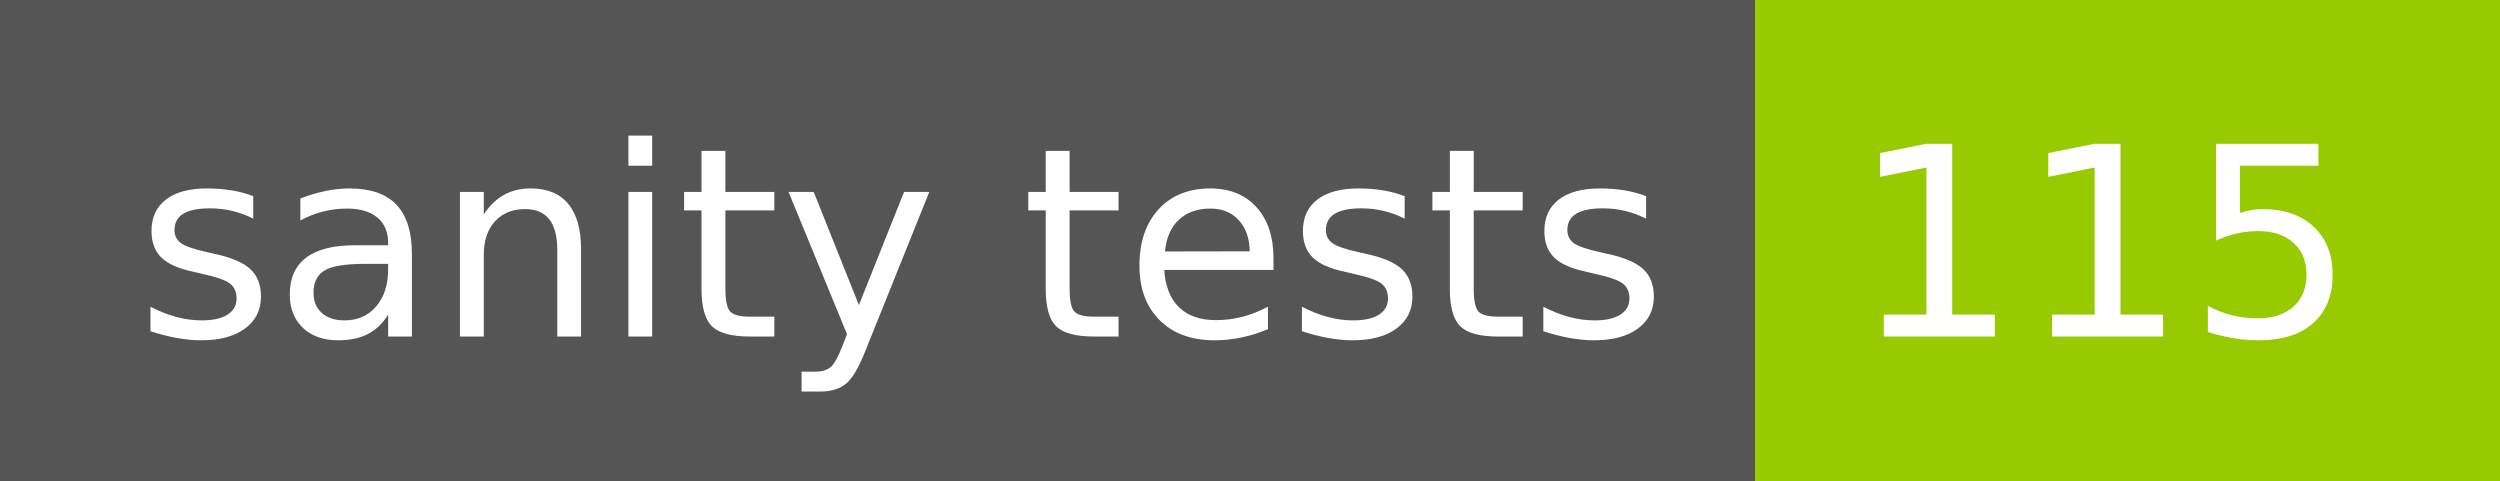
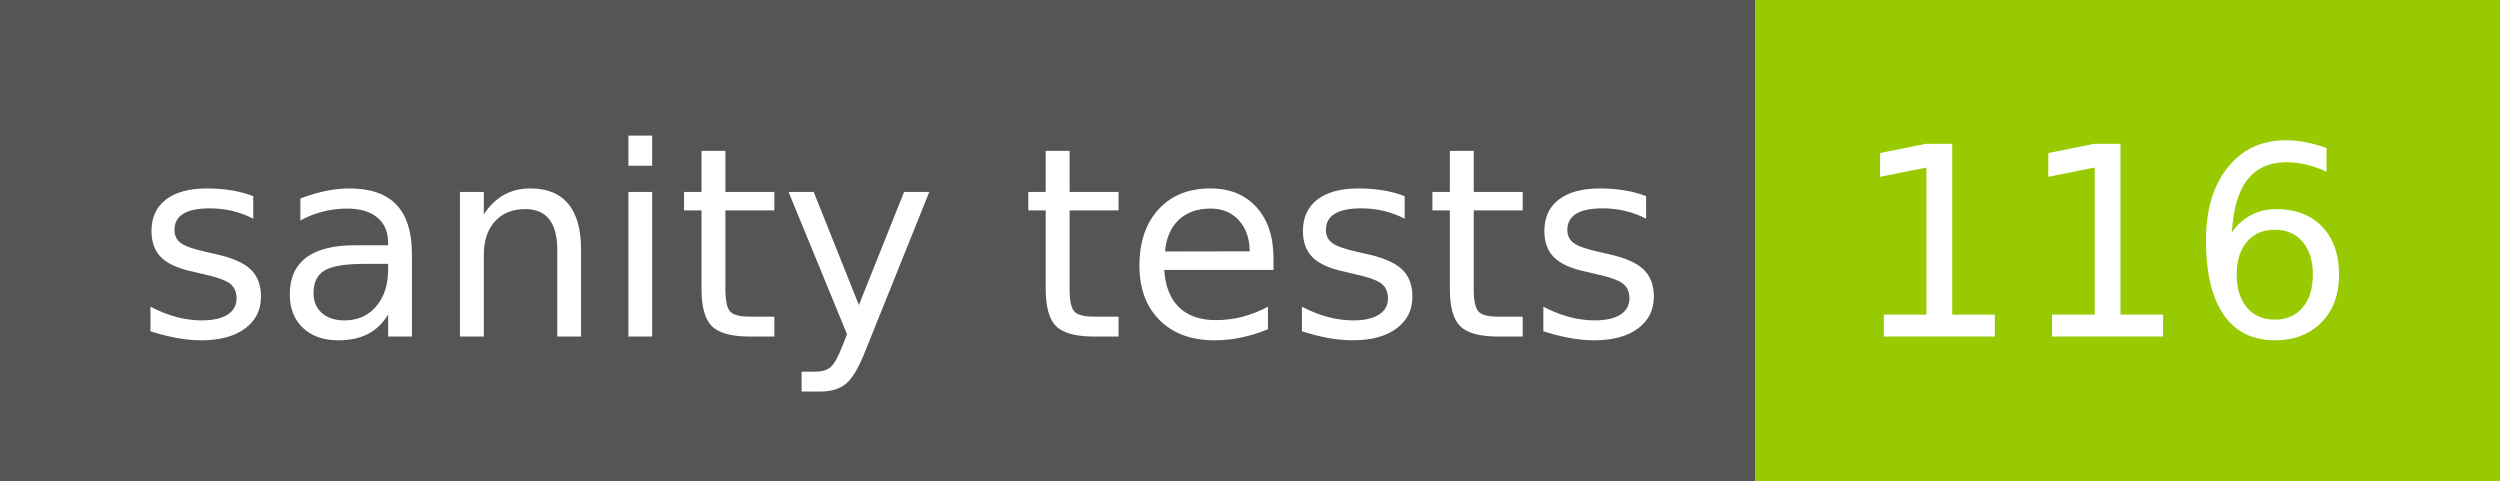
- <svg xmlns="http://www.w3.org/2000/svg" width="104" height="20" role="img" aria-label="sanity tests: 115">
+ <svg xmlns="http://www.w3.org/2000/svg" width="104" height="20" role="img" aria-label="sanity tests: 116">
  <g shape-rendering="crispEdges">
    <rect width="73" height="20" fill="#555" />
    <rect x="73" width="31" height="20" fill="#97ca00" />
  </g>
  <g fill="#fff" text-anchor="middle" font-family="Verdana,Geneva,DejaVu Sans,sans-serif" text-rendering="geometricPrecision" font-size="110">
    <text x="375" y="140" transform="scale(.1)" fill="#fff" textLength="630">sanity tests</text>
-     <text x="875" y="140" transform="scale(.1)" fill="#fff" textLength="210">115</text>
+     <text x="875" y="140" transform="scale(.1)" fill="#fff" textLength="210">116</text>
  </g>
</svg>
